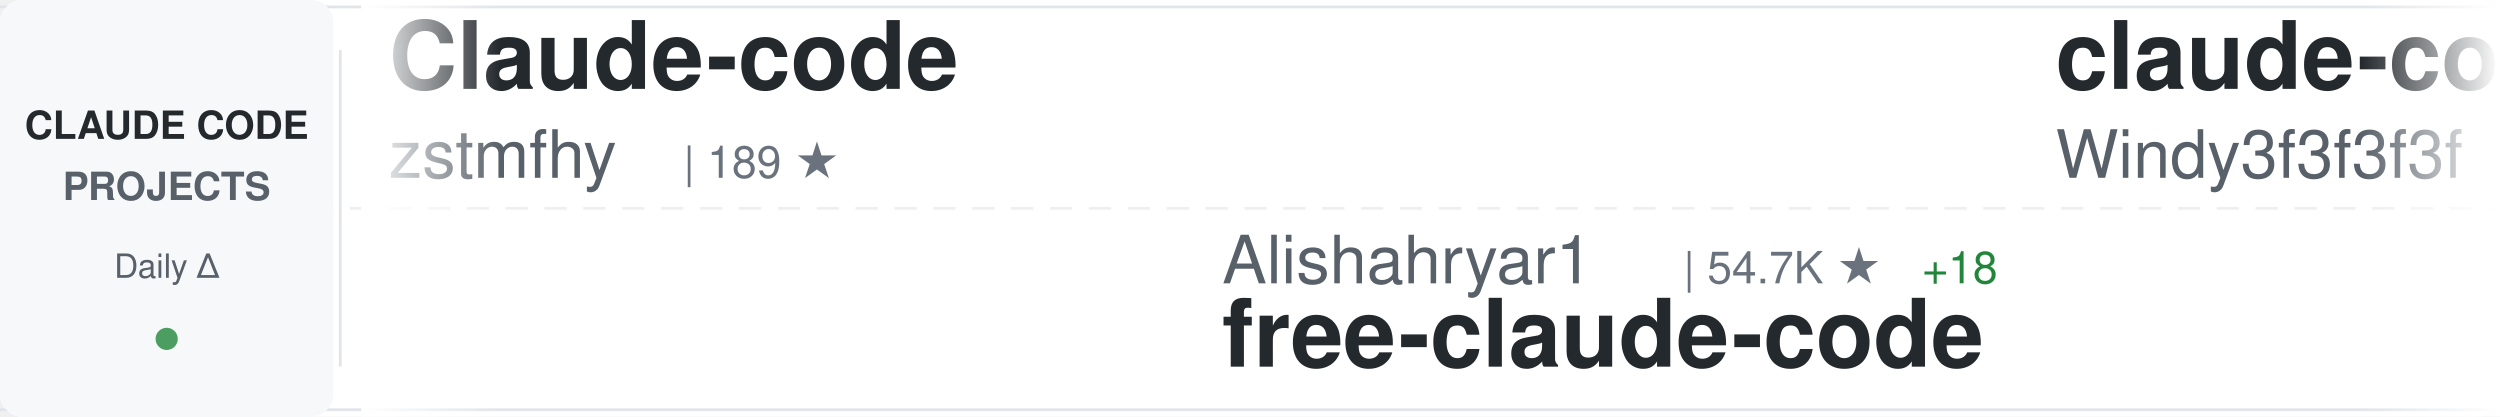
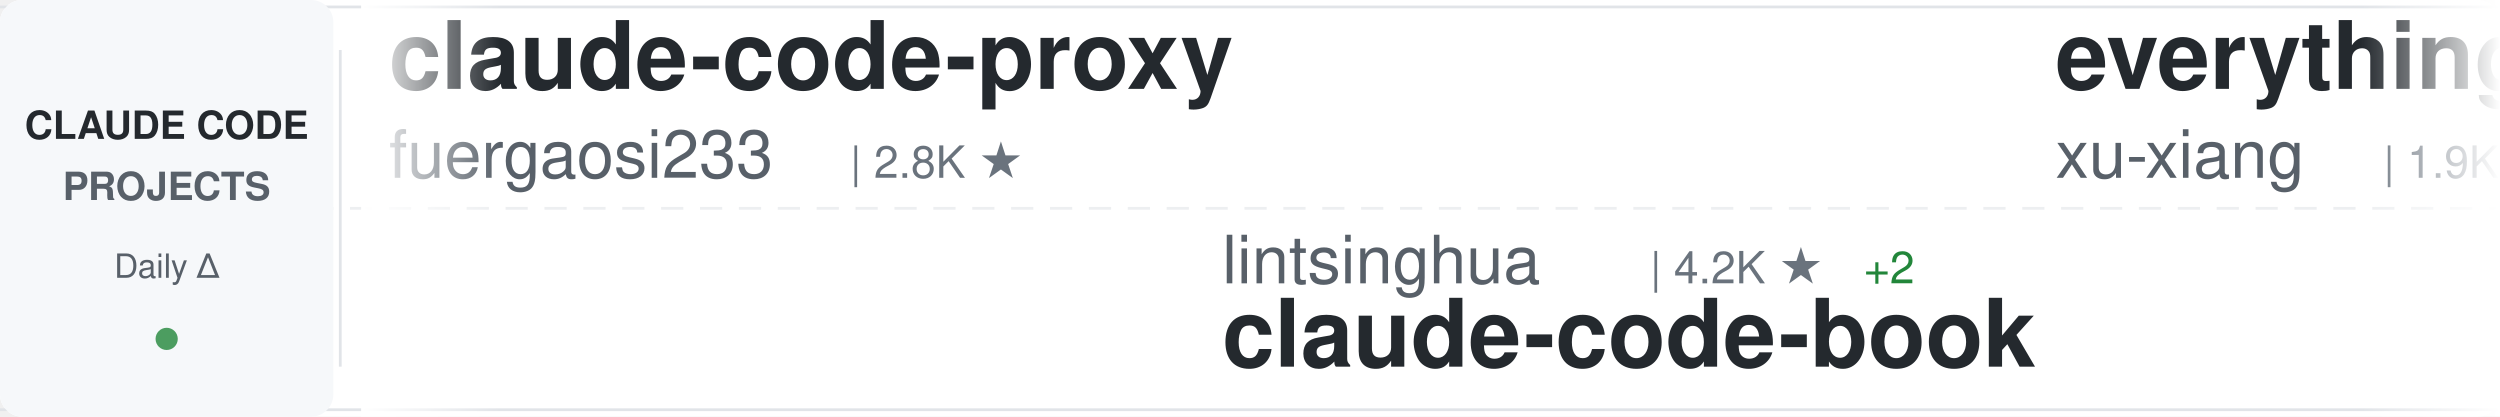
<svg xmlns="http://www.w3.org/2000/svg" width="900" height="150">
  <defs>
    <linearGradient id="awesomeLeftFade" x1="0%" y1="0%" x2="100%" y2="0%">
      <stop offset="0%" style="stop-color:#ffffff;stop-opacity:1" />
      <stop offset="100%" style="stop-color:#ffffff;stop-opacity:0" />
    </linearGradient>
    <linearGradient id="awesomeRightFade" x1="0%" y1="0%" x2="100%" y2="0%">
      <stop offset="0%" style="stop-color:#ffffff;stop-opacity:0" />
      <stop offset="100%" style="stop-color:#ffffff;stop-opacity:1" />
    </linearGradient>
  </defs>
  <rect width="900" height="150" fill="#ffffff" rx="8" />
  <rect x="0" y="2" width="900" height="1" fill="#e1e4e8" />
  <rect x="0" y="147" width="900" height="1" fill="#e1e4e8" />
  <line x1="0" y1="75" x2="900" y2="75" stroke="#e1e4e8" stroke-width="1" stroke-dasharray="8 6" opacity="0.6" />
  <rect x="0" y="0" width="120" height="150" fill="#f6f8fa" rx="8" />
  <text x="60" y="50" font-family="-apple-system, BlinkMacSystemFont, 'Segoe UI', Helvetica, Arial, sans-serif" font-size="14" font-weight="600" fill="#24292e" text-anchor="middle">CLAUDE CODE</text>
  <text x="60" y="72" font-family="-apple-system, BlinkMacSystemFont, 'Segoe UI', Helvetica, Arial, sans-serif" font-size="14" font-weight="600" fill="#586069" text-anchor="middle">PROJECTS</text>
  <text x="60" y="100" font-family="-apple-system, BlinkMacSystemFont, 'Segoe UI', Helvetica, Arial, sans-serif" font-size="12" font-weight="500" fill="#586069" text-anchor="middle">Daily Δ</text>
  <circle cx="60" cy="122" r="4" fill="#22863a" opacity="0.8" />
  <rect x="122" y="18" width="1" height="114" fill="#e1e4e8" />
  <clipPath id="awesomeTickerClip">
    <rect x="130" y="0" width="770" height="150" />
  </clipPath>
  <g clip-path="url(#awesomeTickerClip)">
    <g id="awesomeTickerItems">
      <animateTransform attributeName="transform" attributeType="XML" type="translate" from="0 0" to="-3000 0" dur="54s" repeatCount="indefinite" />
      <g transform="translate(0, 0)">
-         <text x="140" y="32" font-family="-apple-system, BlinkMacSystemFont, 'Segoe UI', Helvetica, Arial, sans-serif" font-size="34" font-weight="600" fill="#24292e">Claude-code</text>
-         <text x="140" y="64" font-family="-apple-system, BlinkMacSystemFont, 'Segoe UI', Helvetica, Arial, sans-serif" font-size="24" font-weight="400" fill="#586069">zstmfhy</text>
-         <text x="246" y="64" font-family="-apple-system, BlinkMacSystemFont, 'Segoe UI', Helvetica, Arial, sans-serif" font-size="16" font-weight="500" fill="#6a737d">| 189 ★</text>
+         <text x="140" y="32" font-family="-apple-system, BlinkMacSystemFont, 'Segoe UI', Helvetica, Arial, sans-serif" font-size="34" font-weight="600" fill="#24292e">claude-code-proxy</text>
+         <text x="140" y="64" font-family="-apple-system, BlinkMacSystemFont, 'Segoe UI', Helvetica, Arial, sans-serif" font-size="24" font-weight="400" fill="#586069">fuergaosi233</text>
+         <text x="306" y="64" font-family="-apple-system, BlinkMacSystemFont, 'Segoe UI', Helvetica, Arial, sans-serif" font-size="16" font-weight="500" fill="#6a737d">| 2.8K ★</text>
      </g>
      <g transform="translate(300, 0)">
+         <text x="140" y="102" font-family="-apple-system, BlinkMacSystemFont, 'Segoe UI', Helvetica, Arial, sans-serif" font-size="24" font-weight="400" fill="#586069">lintsinghua</text>
+         <text x="294" y="102" font-family="-apple-system, BlinkMacSystemFont, 'Segoe UI', Helvetica, Arial, sans-serif" font-size="16" font-weight="500" fill="#6a737d">| 4.2K ★</text>
+         <text x="371" y="102" font-family="-apple-system, BlinkMacSystemFont, 'Segoe UI', Helvetica, Arial, sans-serif" font-size="16" font-weight="500" fill="#22863a"> +2</text>
+         <text x="140" y="132" font-family="-apple-system, BlinkMacSystemFont, 'Segoe UI', Helvetica, Arial, sans-serif" font-size="34" font-weight="600" fill="#24292e">claude-code-book</text>
+       </g>
+       <g transform="translate(600, 0)">
+         <text x="140" y="32" font-family="-apple-system, BlinkMacSystemFont, 'Segoe UI', Helvetica, Arial, sans-serif" font-size="34" font-weight="600" fill="#24292e">everything-claude-code-z...</text>
+         <text x="140" y="64" font-family="-apple-system, BlinkMacSystemFont, 'Segoe UI', Helvetica, Arial, sans-serif" font-size="24" font-weight="400" fill="#586069">xu-xiang</text>
+         <text x="258" y="64" font-family="-apple-system, BlinkMacSystemFont, 'Segoe UI', Helvetica, Arial, sans-serif" font-size="16" font-weight="500" fill="#6a737d">| 1.9K ★</text>
+         <text x="335" y="64" font-family="-apple-system, BlinkMacSystemFont, 'Segoe UI', Helvetica, Arial, sans-serif" font-size="16" font-weight="500" fill="#22863a"> +1</text>
+       </g>
+       <g transform="translate(900, 0)">
        <text x="140" y="102" font-family="-apple-system, BlinkMacSystemFont, 'Segoe UI', Helvetica, Arial, sans-serif" font-size="24" font-weight="400" fill="#586069">Alishahryar1</text>
        <text x="306" y="102" font-family="-apple-system, BlinkMacSystemFont, 'Segoe UI', Helvetica, Arial, sans-serif" font-size="16" font-weight="500" fill="#6a737d">| 54.7K ★</text>
-         <text x="392" y="102" font-family="-apple-system, BlinkMacSystemFont, 'Segoe UI', Helvetica, Arial, sans-serif" font-size="16" font-weight="500" fill="#22863a"> +18</text>
+         <text x="392" y="102" font-family="-apple-system, BlinkMacSystemFont, 'Segoe UI', Helvetica, Arial, sans-serif" font-size="16" font-weight="500" fill="#22863a"> +38</text>
        <text x="140" y="132" font-family="-apple-system, BlinkMacSystemFont, 'Segoe UI', Helvetica, Arial, sans-serif" font-size="34" font-weight="600" fill="#24292e">free-claude-code</text>
      </g>
-       <g transform="translate(600, 0)">
-         <text x="140" y="32" font-family="-apple-system, BlinkMacSystemFont, 'Segoe UI', Helvetica, Arial, sans-serif" font-size="34" font-weight="600" fill="#24292e">claude-code-from-scratch</text>
-         <text x="140" y="64" font-family="-apple-system, BlinkMacSystemFont, 'Segoe UI', Helvetica, Arial, sans-serif" font-size="24" font-weight="400" fill="#586069">Windy3f3f3f3f</text>
-         <text x="318" y="64" font-family="-apple-system, BlinkMacSystemFont, 'Segoe UI', Helvetica, Arial, sans-serif" font-size="16" font-weight="500" fill="#6a737d">| 2.7K ★</text>
-         <text x="395" y="64" font-family="-apple-system, BlinkMacSystemFont, 'Segoe UI', Helvetica, Arial, sans-serif" font-size="16" font-weight="500" fill="#22863a"> +1</text>
-       </g>
-       <g transform="translate(900, 0)">
-         <text x="140" y="102" font-family="-apple-system, BlinkMacSystemFont, 'Segoe UI', Helvetica, Arial, sans-serif" font-size="24" font-weight="400" fill="#586069">edmund-io</text>
-         <text x="270" y="102" font-family="-apple-system, BlinkMacSystemFont, 'Segoe UI', Helvetica, Arial, sans-serif" font-size="16" font-weight="500" fill="#6a737d">| 1.5K ★</text>
-         <text x="140" y="132" font-family="-apple-system, BlinkMacSystemFont, 'Segoe UI', Helvetica, Arial, sans-serif" font-size="34" font-weight="600" fill="#24292e">edmunds-claude-code</text>
-       </g>
      <g transform="translate(1200, 0)">
-         <text x="140" y="32" font-family="-apple-system, BlinkMacSystemFont, 'Segoe UI', Helvetica, Arial, sans-serif" font-size="34" font-weight="600" fill="#24292e">claude-code-spec-workflo...</text>
-         <text x="140" y="64" font-family="-apple-system, BlinkMacSystemFont, 'Segoe UI', Helvetica, Arial, sans-serif" font-size="24" font-weight="400" fill="#586069">Pimzino</text>
-         <text x="246" y="64" font-family="-apple-system, BlinkMacSystemFont, 'Segoe UI', Helvetica, Arial, sans-serif" font-size="16" font-weight="500" fill="#6a737d">| 3.9K ★</text>
+         <text x="140" y="32" font-family="-apple-system, BlinkMacSystemFont, 'Segoe UI', Helvetica, Arial, sans-serif" font-size="34" font-weight="600" fill="#24292e">claude-code-base-action</text>
+         <text x="140" y="64" font-family="-apple-system, BlinkMacSystemFont, 'Segoe UI', Helvetica, Arial, sans-serif" font-size="24" font-weight="400" fill="#586069">anthropics</text>
+         <text x="282" y="64" font-family="-apple-system, BlinkMacSystemFont, 'Segoe UI', Helvetica, Arial, sans-serif" font-size="16" font-weight="500" fill="#6a737d">| 980 ★</text>
+         <text x="350" y="64" font-family="-apple-system, BlinkMacSystemFont, 'Segoe UI', Helvetica, Arial, sans-serif" font-size="16" font-weight="500" fill="#22863a"> +2</text>
      </g>
      <g transform="translate(1500, 0)">
-         <text x="140" y="102" font-family="-apple-system, BlinkMacSystemFont, 'Segoe UI', Helvetica, Arial, sans-serif" font-size="24" font-weight="400" fill="#586069">diet103</text>
-         <text x="246" y="102" font-family="-apple-system, BlinkMacSystemFont, 'Segoe UI', Helvetica, Arial, sans-serif" font-size="16" font-weight="500" fill="#6a737d">| 10.0K ★</text>
-         <text x="140" y="132" font-family="-apple-system, BlinkMacSystemFont, 'Segoe UI', Helvetica, Arial, sans-serif" font-size="34" font-weight="600" fill="#24292e">claude-code-infrastructu...</text>
+         <text x="140" y="102" font-family="-apple-system, BlinkMacSystemFont, 'Segoe UI', Helvetica, Arial, sans-serif" font-size="24" font-weight="400" fill="#586069">anthropics</text>
+         <text x="282" y="102" font-family="-apple-system, BlinkMacSystemFont, 'Segoe UI', Helvetica, Arial, sans-serif" font-size="16" font-weight="500" fill="#6a737d">| 6.2K ★</text>
+         <text x="359" y="102" font-family="-apple-system, BlinkMacSystemFont, 'Segoe UI', Helvetica, Arial, sans-serif" font-size="16" font-weight="500" fill="#22863a"> +1</text>
+         <text x="140" y="132" font-family="-apple-system, BlinkMacSystemFont, 'Segoe UI', Helvetica, Arial, sans-serif" font-size="34" font-weight="600" fill="#24292e">claude-code-security-rev...</text>
      </g>
      <g transform="translate(1800, 0)">
-         <text x="140" y="32" font-family="-apple-system, BlinkMacSystemFont, 'Segoe UI', Helvetica, Arial, sans-serif" font-size="34" font-weight="600" fill="#24292e">claude_code_src</text>
-         <text x="140" y="64" font-family="-apple-system, BlinkMacSystemFont, 'Segoe UI', Helvetica, Arial, sans-serif" font-size="24" font-weight="400" fill="#586069">ponponon</text>
-         <text x="258" y="64" font-family="-apple-system, BlinkMacSystemFont, 'Segoe UI', Helvetica, Arial, sans-serif" font-size="16" font-weight="500" fill="#6a737d">| 2.3K ★</text>
+         <text x="140" y="32" font-family="-apple-system, BlinkMacSystemFont, 'Segoe UI', Helvetica, Arial, sans-serif" font-size="34" font-weight="600" fill="#24292e">claude_codex_bridge</text>
+         <text x="140" y="64" font-family="-apple-system, BlinkMacSystemFont, 'Segoe UI', Helvetica, Arial, sans-serif" font-size="24" font-weight="400" fill="#586069">SeemSeam</text>
+         <text x="258" y="64" font-family="-apple-system, BlinkMacSystemFont, 'Segoe UI', Helvetica, Arial, sans-serif" font-size="16" font-weight="500" fill="#6a737d">| 3.5K ★</text>
      </g>
      <g transform="translate(2100, 0)">
-         <text x="140" y="102" font-family="-apple-system, BlinkMacSystemFont, 'Segoe UI', Helvetica, Arial, sans-serif" font-size="24" font-weight="400" fill="#586069">SeemSeam</text>
-         <text x="258" y="102" font-family="-apple-system, BlinkMacSystemFont, 'Segoe UI', Helvetica, Arial, sans-serif" font-size="16" font-weight="500" fill="#6a737d">| 3.5K ★</text>
-         <text x="140" y="132" font-family="-apple-system, BlinkMacSystemFont, 'Segoe UI', Helvetica, Arial, sans-serif" font-size="34" font-weight="600" fill="#24292e">claude_codex_bridge</text>
+         <text x="140" y="102" font-family="-apple-system, BlinkMacSystemFont, 'Segoe UI', Helvetica, Arial, sans-serif" font-size="24" font-weight="400" fill="#586069">zebbern</text>
+         <text x="246" y="102" font-family="-apple-system, BlinkMacSystemFont, 'Segoe UI', Helvetica, Arial, sans-serif" font-size="16" font-weight="500" fill="#6a737d">| 4.6K ★</text>
+         <text x="323" y="102" font-family="-apple-system, BlinkMacSystemFont, 'Segoe UI', Helvetica, Arial, sans-serif" font-size="16" font-weight="500" fill="#22863a"> +1</text>
+         <text x="140" y="132" font-family="-apple-system, BlinkMacSystemFont, 'Segoe UI', Helvetica, Arial, sans-serif" font-size="34" font-weight="600" fill="#24292e">claude-code-guide</text>
      </g>
      <g transform="translate(2400, 0)">
-         <text x="140" y="32" font-family="-apple-system, BlinkMacSystemFont, 'Segoe UI', Helvetica, Arial, sans-serif" font-size="34" font-weight="600" fill="#24292e">ClaudeCode</text>
-         <text x="140" y="64" font-family="-apple-system, BlinkMacSystemFont, 'Segoe UI', Helvetica, Arial, sans-serif" font-size="24" font-weight="400" fill="#586069">guanshan</text>
-         <text x="258" y="64" font-family="-apple-system, BlinkMacSystemFont, 'Segoe UI', Helvetica, Arial, sans-serif" font-size="16" font-weight="500" fill="#6a737d">| 61 ★</text>
+         <text x="140" y="32" font-family="-apple-system, BlinkMacSystemFont, 'Segoe UI', Helvetica, Arial, sans-serif" font-size="34" font-weight="600" fill="#24292e">claude-code-proxy</text>
+         <text x="140" y="64" font-family="-apple-system, BlinkMacSystemFont, 'Segoe UI', Helvetica, Arial, sans-serif" font-size="24" font-weight="400" fill="#586069">1rgs</text>
+         <text x="210" y="64" font-family="-apple-system, BlinkMacSystemFont, 'Segoe UI', Helvetica, Arial, sans-serif" font-size="16" font-weight="500" fill="#6a737d">| 3.7K ★</text>
      </g>
      <g transform="translate(2700, 0)">
-         <text x="140" y="102" font-family="-apple-system, BlinkMacSystemFont, 'Segoe UI', Helvetica, Arial, sans-serif" font-size="24" font-weight="400" fill="#586069">kodu-ai</text>
-         <text x="246" y="102" font-family="-apple-system, BlinkMacSystemFont, 'Segoe UI', Helvetica, Arial, sans-serif" font-size="16" font-weight="500" fill="#6a737d">| 5.2K ★</text>
-         <text x="140" y="132" font-family="-apple-system, BlinkMacSystemFont, 'Segoe UI', Helvetica, Arial, sans-serif" font-size="34" font-weight="600" fill="#24292e">claude-coder</text>
+         <text x="140" y="102" font-family="-apple-system, BlinkMacSystemFont, 'Segoe UI', Helvetica, Arial, sans-serif" font-size="24" font-weight="400" fill="#586069">affaan-m</text>
+         <text x="258" y="102" font-family="-apple-system, BlinkMacSystemFont, 'Segoe UI', Helvetica, Arial, sans-serif" font-size="16" font-weight="500" fill="#6a737d">| 257.4K ★</text>
+         <text x="353" y="102" font-family="-apple-system, BlinkMacSystemFont, 'Segoe UI', Helvetica, Arial, sans-serif" font-size="16" font-weight="500" fill="#22863a"> +203</text>
+         <text x="140" y="132" font-family="-apple-system, BlinkMacSystemFont, 'Segoe UI', Helvetica, Arial, sans-serif" font-size="34" font-weight="600" fill="#24292e">ECC</text>
      </g>
      <g transform="translate(3000, 0)">
-         <text x="140" y="32" font-family="-apple-system, BlinkMacSystemFont, 'Segoe UI', Helvetica, Arial, sans-serif" font-size="34" font-weight="600" fill="#24292e">Claude-code</text>
-         <text x="140" y="64" font-family="-apple-system, BlinkMacSystemFont, 'Segoe UI', Helvetica, Arial, sans-serif" font-size="24" font-weight="400" fill="#586069">zstmfhy</text>
-         <text x="246" y="64" font-family="-apple-system, BlinkMacSystemFont, 'Segoe UI', Helvetica, Arial, sans-serif" font-size="16" font-weight="500" fill="#6a737d">| 189 ★</text>
+         <text x="140" y="32" font-family="-apple-system, BlinkMacSystemFont, 'Segoe UI', Helvetica, Arial, sans-serif" font-size="34" font-weight="600" fill="#24292e">claude-code-proxy</text>
+         <text x="140" y="64" font-family="-apple-system, BlinkMacSystemFont, 'Segoe UI', Helvetica, Arial, sans-serif" font-size="24" font-weight="400" fill="#586069">fuergaosi233</text>
+         <text x="306" y="64" font-family="-apple-system, BlinkMacSystemFont, 'Segoe UI', Helvetica, Arial, sans-serif" font-size="16" font-weight="500" fill="#6a737d">| 2.8K ★</text>
      </g>
      <g transform="translate(3300, 0)">
+         <text x="140" y="102" font-family="-apple-system, BlinkMacSystemFont, 'Segoe UI', Helvetica, Arial, sans-serif" font-size="24" font-weight="400" fill="#586069">lintsinghua</text>
+         <text x="294" y="102" font-family="-apple-system, BlinkMacSystemFont, 'Segoe UI', Helvetica, Arial, sans-serif" font-size="16" font-weight="500" fill="#6a737d">| 4.2K ★</text>
+         <text x="371" y="102" font-family="-apple-system, BlinkMacSystemFont, 'Segoe UI', Helvetica, Arial, sans-serif" font-size="16" font-weight="500" fill="#22863a"> +2</text>
+         <text x="140" y="132" font-family="-apple-system, BlinkMacSystemFont, 'Segoe UI', Helvetica, Arial, sans-serif" font-size="34" font-weight="600" fill="#24292e">claude-code-book</text>
+       </g>
+       <g transform="translate(3600, 0)">
+         <text x="140" y="32" font-family="-apple-system, BlinkMacSystemFont, 'Segoe UI', Helvetica, Arial, sans-serif" font-size="34" font-weight="600" fill="#24292e">everything-claude-code-z...</text>
+         <text x="140" y="64" font-family="-apple-system, BlinkMacSystemFont, 'Segoe UI', Helvetica, Arial, sans-serif" font-size="24" font-weight="400" fill="#586069">xu-xiang</text>
+         <text x="258" y="64" font-family="-apple-system, BlinkMacSystemFont, 'Segoe UI', Helvetica, Arial, sans-serif" font-size="16" font-weight="500" fill="#6a737d">| 1.9K ★</text>
+         <text x="335" y="64" font-family="-apple-system, BlinkMacSystemFont, 'Segoe UI', Helvetica, Arial, sans-serif" font-size="16" font-weight="500" fill="#22863a"> +1</text>
+       </g>
+       <g transform="translate(3900, 0)">
        <text x="140" y="102" font-family="-apple-system, BlinkMacSystemFont, 'Segoe UI', Helvetica, Arial, sans-serif" font-size="24" font-weight="400" fill="#586069">Alishahryar1</text>
        <text x="306" y="102" font-family="-apple-system, BlinkMacSystemFont, 'Segoe UI', Helvetica, Arial, sans-serif" font-size="16" font-weight="500" fill="#6a737d">| 54.7K ★</text>
-         <text x="392" y="102" font-family="-apple-system, BlinkMacSystemFont, 'Segoe UI', Helvetica, Arial, sans-serif" font-size="16" font-weight="500" fill="#22863a"> +18</text>
+         <text x="392" y="102" font-family="-apple-system, BlinkMacSystemFont, 'Segoe UI', Helvetica, Arial, sans-serif" font-size="16" font-weight="500" fill="#22863a"> +38</text>
        <text x="140" y="132" font-family="-apple-system, BlinkMacSystemFont, 'Segoe UI', Helvetica, Arial, sans-serif" font-size="34" font-weight="600" fill="#24292e">free-claude-code</text>
-       </g>
-       <g transform="translate(3600, 0)">
-         <text x="140" y="32" font-family="-apple-system, BlinkMacSystemFont, 'Segoe UI', Helvetica, Arial, sans-serif" font-size="34" font-weight="600" fill="#24292e">claude-code-from-scratch</text>
-         <text x="140" y="64" font-family="-apple-system, BlinkMacSystemFont, 'Segoe UI', Helvetica, Arial, sans-serif" font-size="24" font-weight="400" fill="#586069">Windy3f3f3f3f</text>
-         <text x="318" y="64" font-family="-apple-system, BlinkMacSystemFont, 'Segoe UI', Helvetica, Arial, sans-serif" font-size="16" font-weight="500" fill="#6a737d">| 2.7K ★</text>
-         <text x="395" y="64" font-family="-apple-system, BlinkMacSystemFont, 'Segoe UI', Helvetica, Arial, sans-serif" font-size="16" font-weight="500" fill="#22863a"> +1</text>
-       </g>
-       <g transform="translate(3900, 0)">
-         <text x="140" y="102" font-family="-apple-system, BlinkMacSystemFont, 'Segoe UI', Helvetica, Arial, sans-serif" font-size="24" font-weight="400" fill="#586069">edmund-io</text>
-         <text x="270" y="102" font-family="-apple-system, BlinkMacSystemFont, 'Segoe UI', Helvetica, Arial, sans-serif" font-size="16" font-weight="500" fill="#6a737d">| 1.5K ★</text>
-         <text x="140" y="132" font-family="-apple-system, BlinkMacSystemFont, 'Segoe UI', Helvetica, Arial, sans-serif" font-size="34" font-weight="600" fill="#24292e">edmunds-claude-code</text>
      </g>
    </g>
  </g>
  <rect x="130" y="0" width="50" height="150" fill="url(#awesomeLeftFade)" />
  <rect x="850" y="0" width="50" height="150" fill="url(#awesomeRightFade)" />
</svg>
